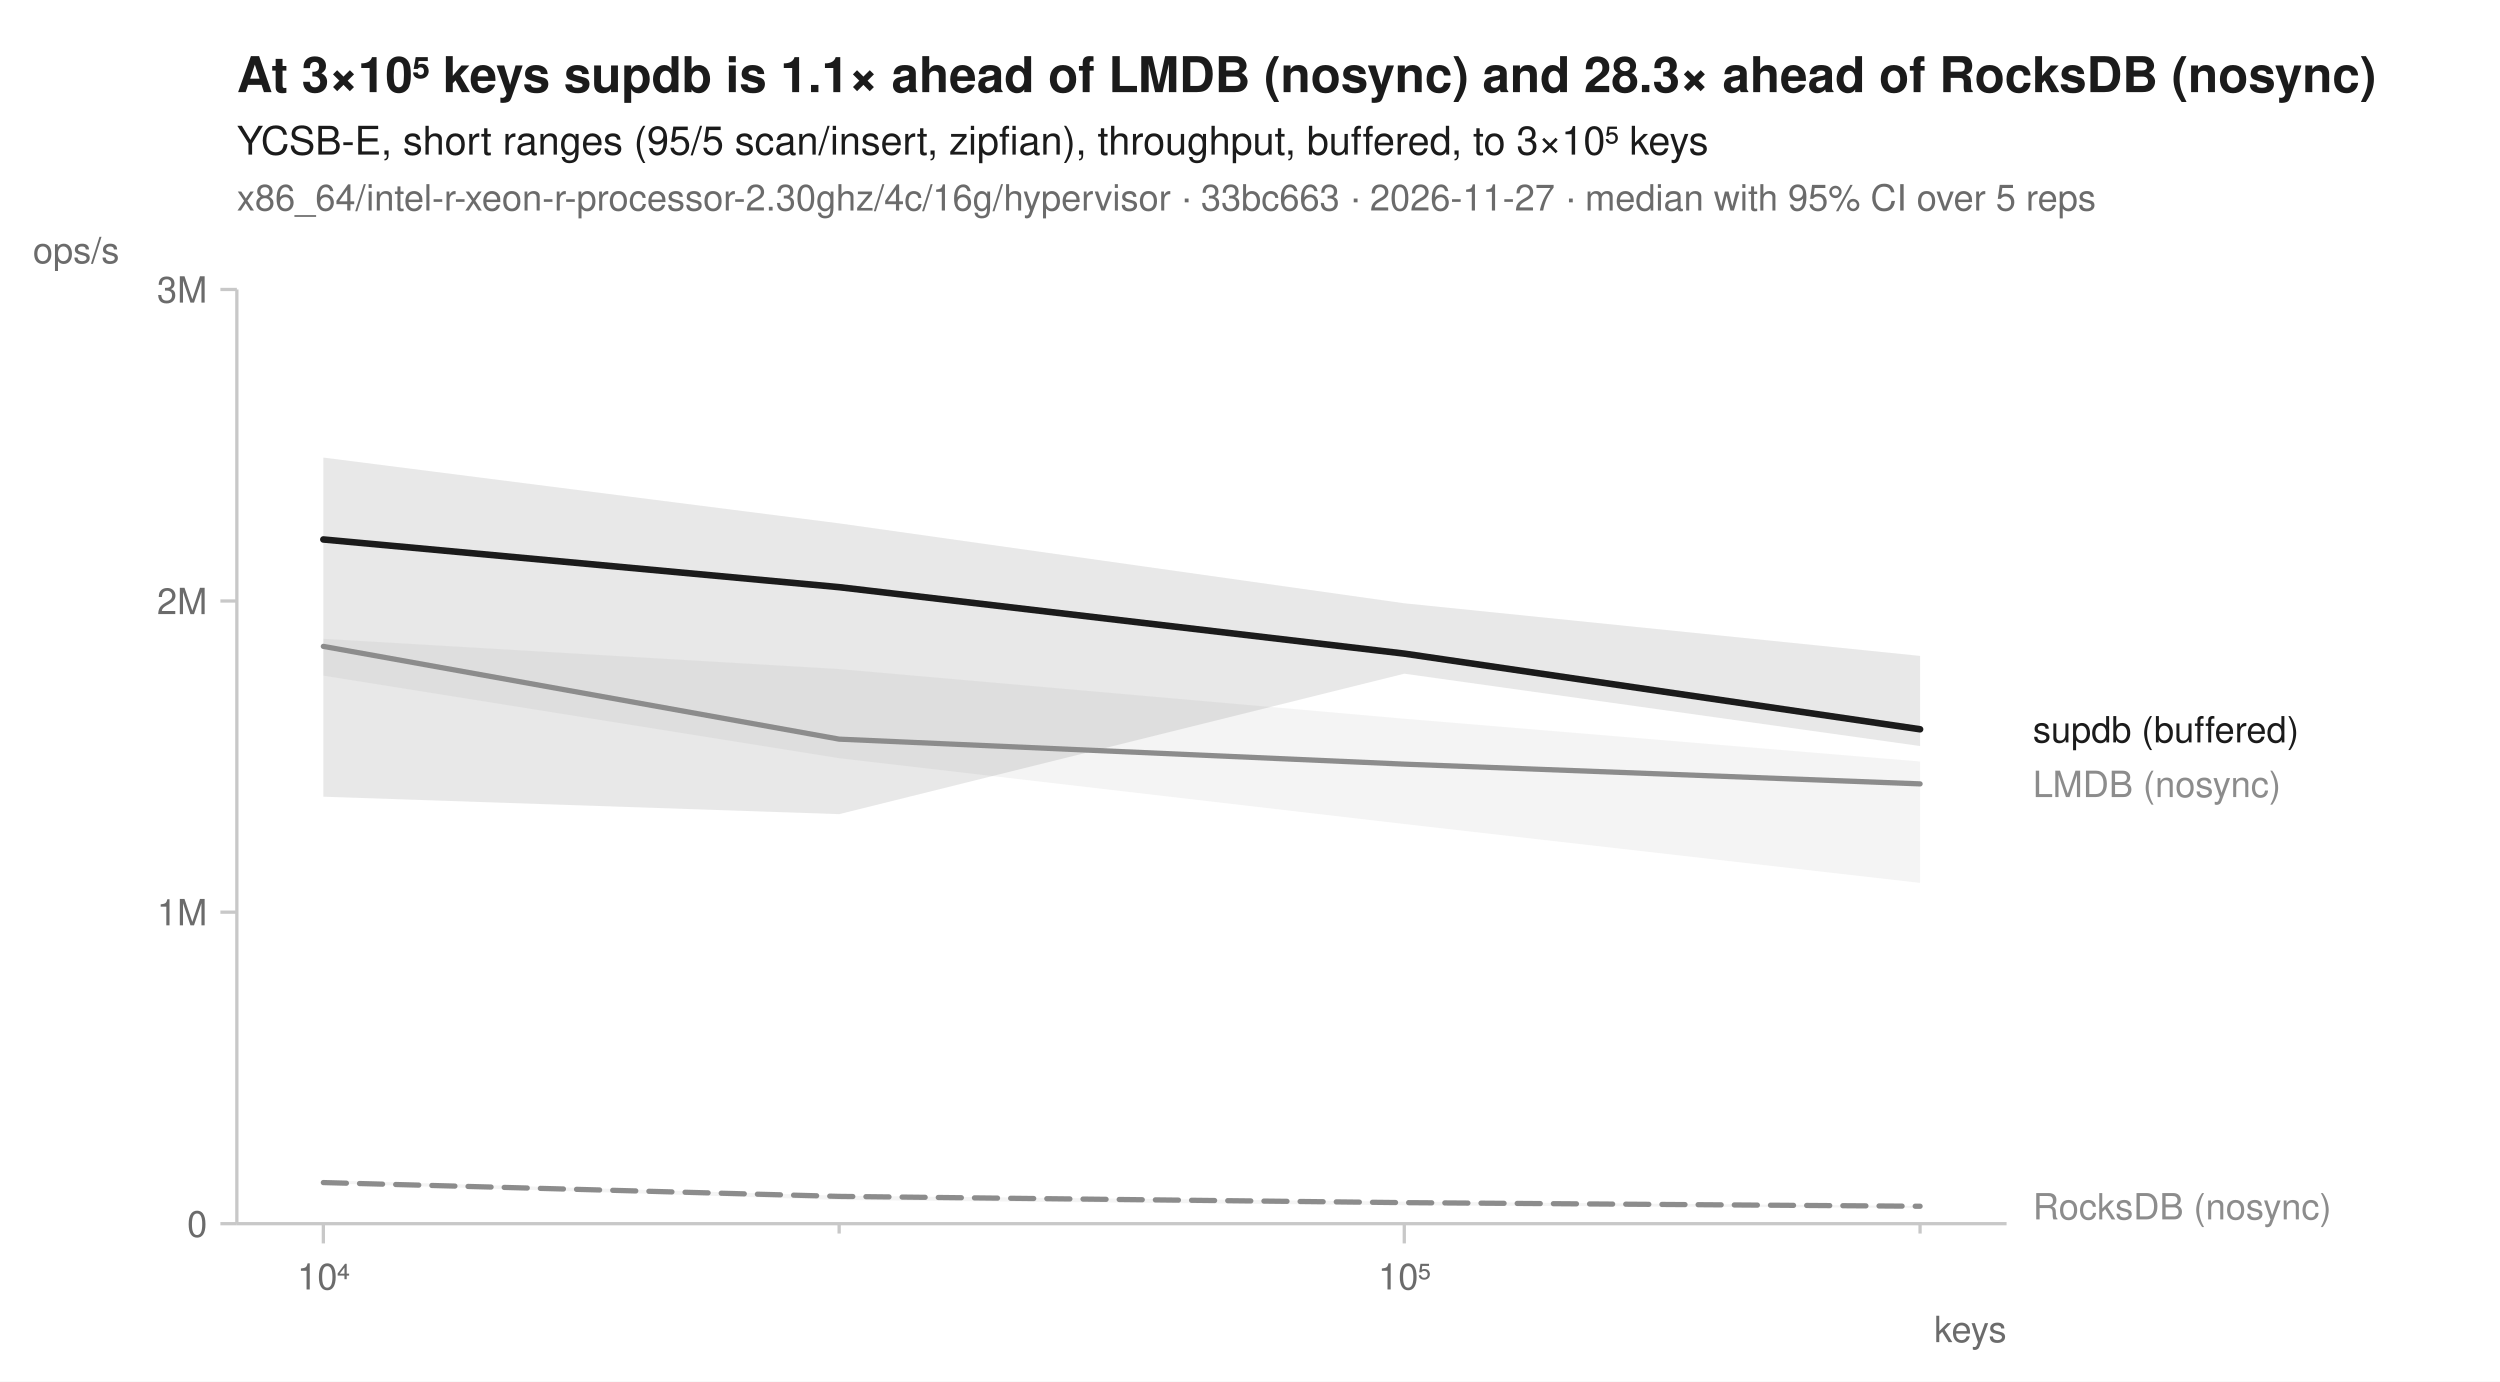
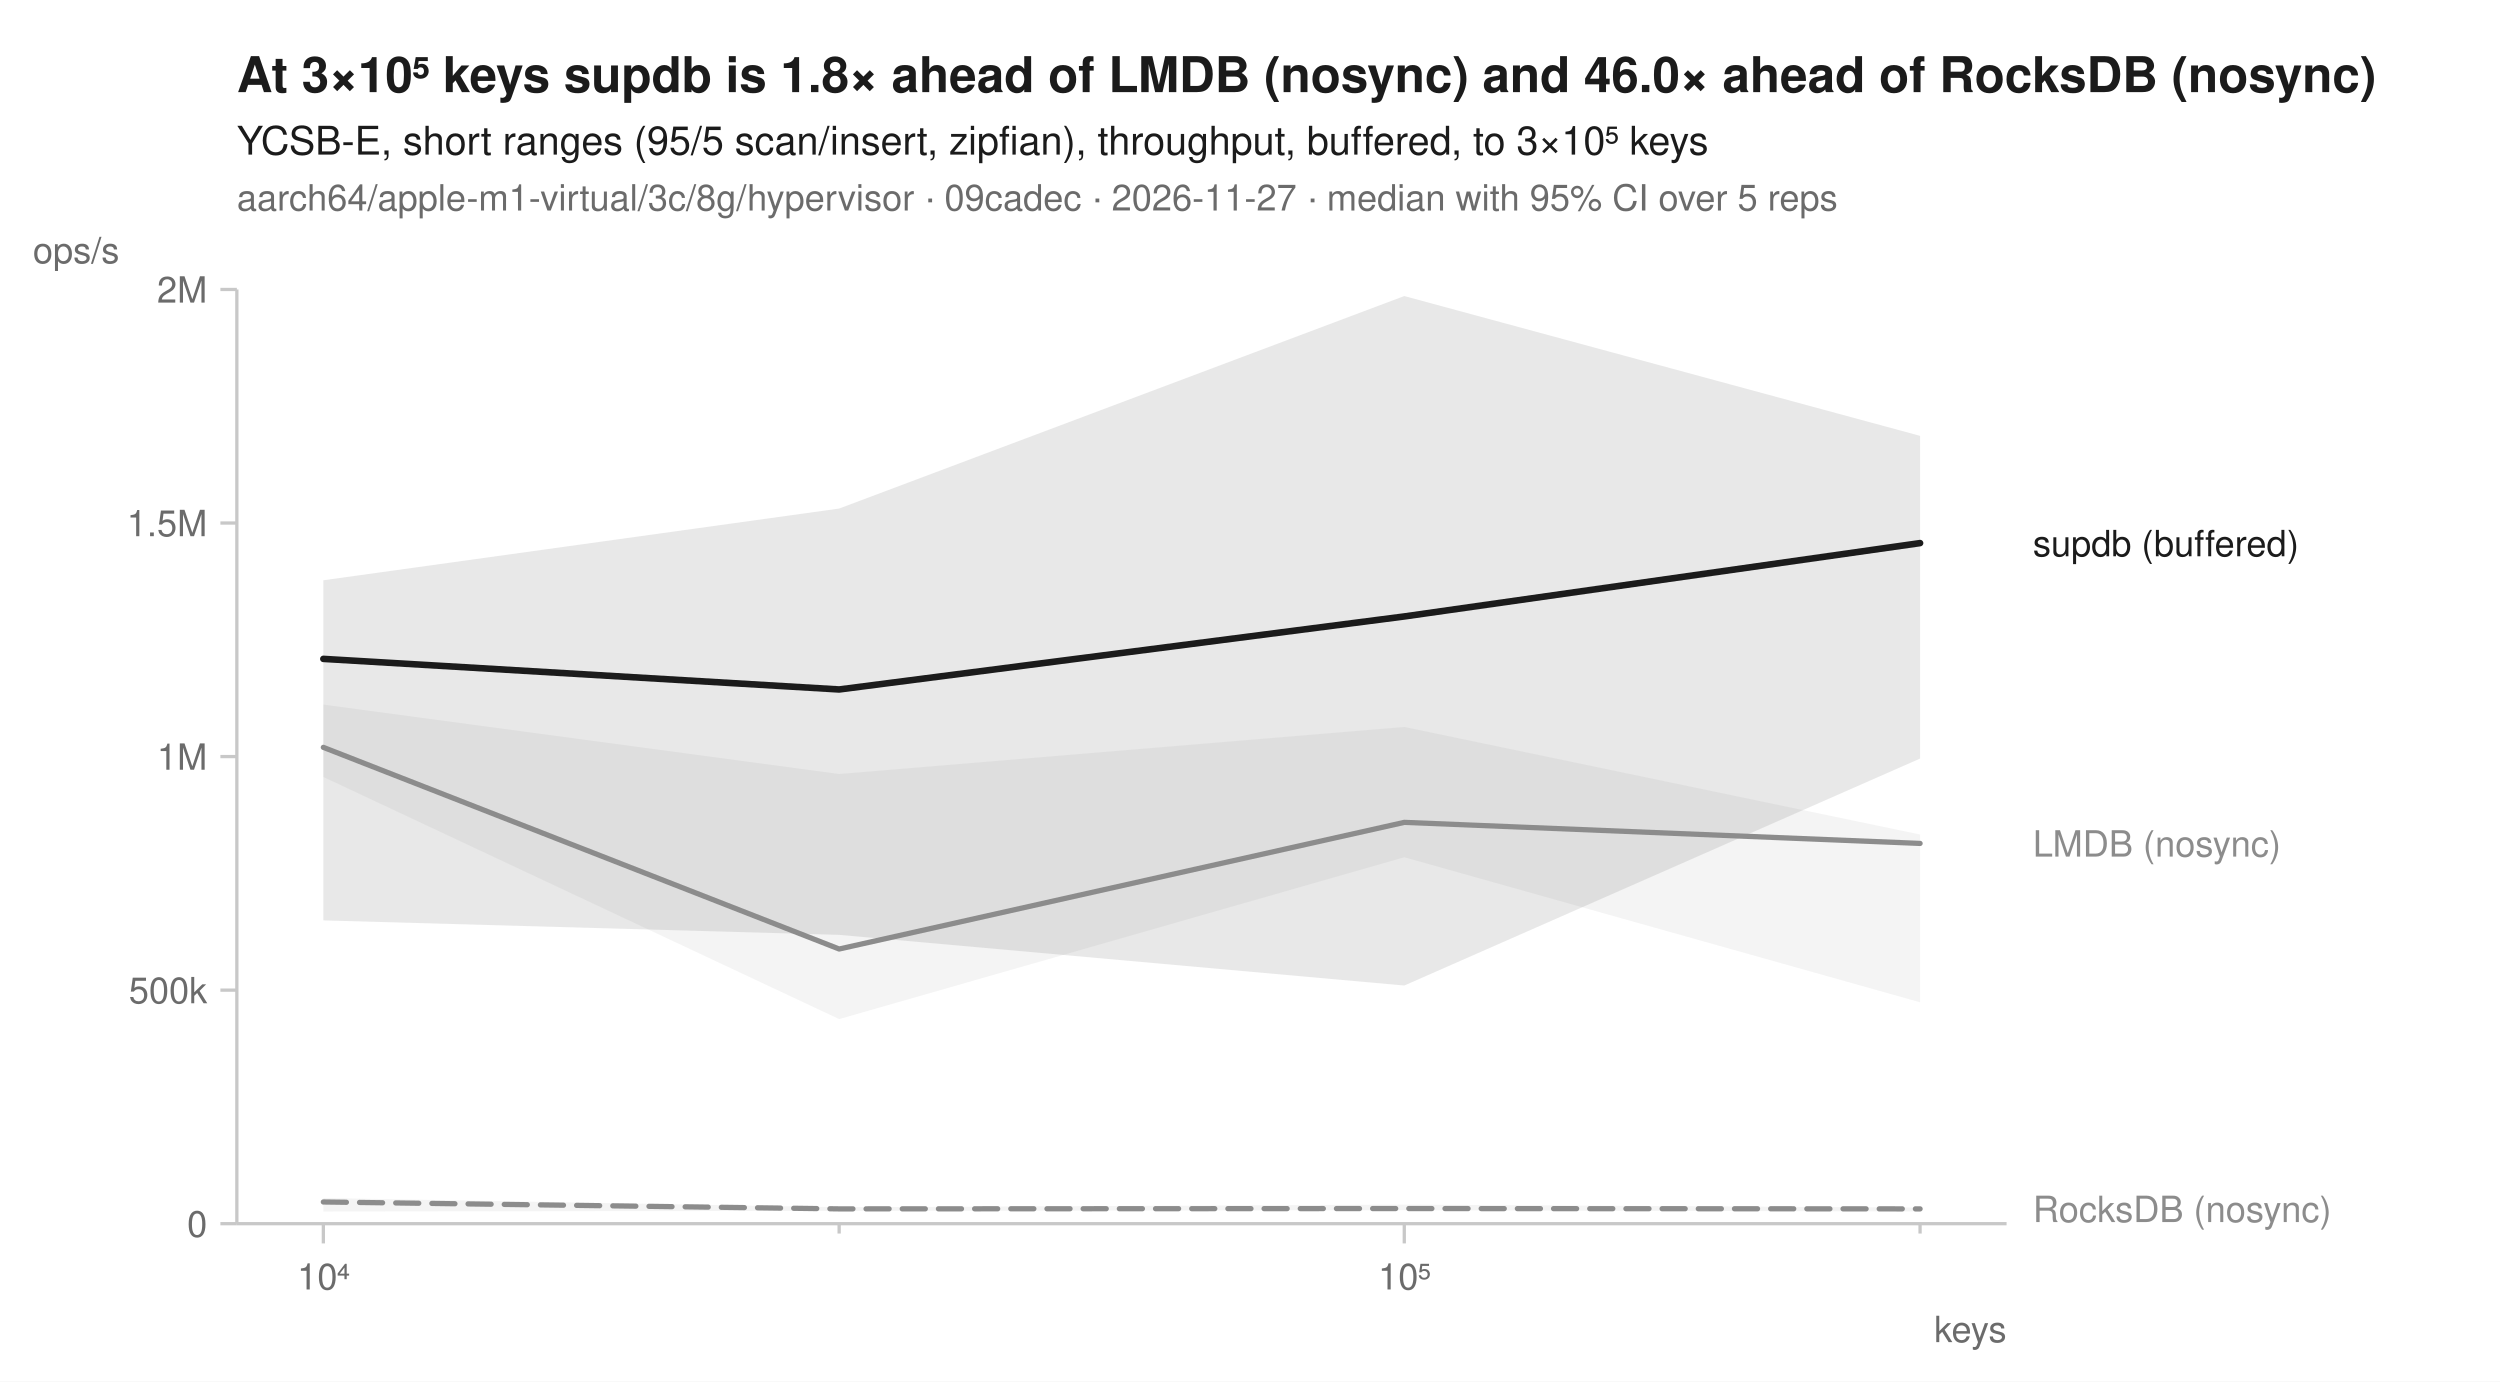
<svg xmlns="http://www.w3.org/2000/svg" width="760" height="420" viewBox="0 0 760 420" font-family="-apple-system, BlinkMacSystemFont, 'Segoe UI', Helvetica, Arial, sans-serif" fill="#1b1b1b">
  <rect width="760" height="420" fill="white" />
-   <text x="72" y="28" font-size="15" font-weight="600">At 3×10⁵ keys supdb is 1.1× ahead of LMDB (nosync) and 28.3× ahead of RocksDB (nosync)</text>
+   <text x="72" y="28" font-size="15" font-weight="600">At 3×10⁵ keys supdb is 1.8× ahead of LMDB (nosync) and 46.0× ahead of RocksDB (nosync)</text>
  <text x="72" y="47" font-size="12">YCSB-E, short ranges (95/5 scan/insert, zipfian), throughput, buffered, to 3×10⁵ keys</text>
-   <text x="72" y="64" font-size="11" fill="#6b6b6b">x86_64/intel-r-xeon-r-processor-2.30ghz/4c/16g/hypervisor · 33bc663 · 2026-11-27 · median with 95% CI over 5 reps</text>
+   <text x="72" y="64" font-size="11" fill="#6b6b6b">aarch64/apple-m1-virtual/3c/8g/hypervisor · 09cadec · 2026-11-27 · median with 95% CI over 5 reps</text>
  <line x1="72" y1="372" x2="610" y2="372" stroke="#c8c8c8" stroke-width="1" />
  <line x1="72" y1="88" x2="72" y2="372" stroke="#c8c8c8" stroke-width="1" />
  <line x1="98.3" y1="372" x2="98.3" y2="378" stroke="#c8c8c8" stroke-width="1" />
  <text x="98.3" y="392" font-size="11" text-anchor="middle" fill="#6b6b6b">10⁴</text>
  <line x1="255.1" y1="372" x2="255.1" y2="375" stroke="#c8c8c8" stroke-width="1" />
  <line x1="426.9" y1="372" x2="426.9" y2="378" stroke="#c8c8c8" stroke-width="1" />
  <text x="426.9" y="392" font-size="11" text-anchor="middle" fill="#6b6b6b">10⁵</text>
  <line x1="583.7" y1="372" x2="583.7" y2="375" stroke="#c8c8c8" stroke-width="1" />
  <text x="610" y="408" font-size="11" text-anchor="end" fill="#6b6b6b">keys</text>
  <line x1="67" y1="372.0" x2="72" y2="372.0" stroke="#c8c8c8" stroke-width="1" />
  <text x="63" y="376.0" font-size="11" text-anchor="end" fill="#6b6b6b">0</text>
-   <line x1="67" y1="277.3" x2="72" y2="277.3" stroke="#c8c8c8" stroke-width="1" />
-   <text x="63" y="281.3" font-size="11" text-anchor="end" fill="#6b6b6b">1M</text>
-   <line x1="67" y1="182.7" x2="72" y2="182.7" stroke="#c8c8c8" stroke-width="1" />
-   <text x="63" y="186.7" font-size="11" text-anchor="end" fill="#6b6b6b">2M</text>
+   <line x1="67" y1="301.0" x2="72" y2="301.0" stroke="#c8c8c8" stroke-width="1" />
+   <text x="63" y="305.0" font-size="11" text-anchor="end" fill="#6b6b6b">500k</text>
+   <line x1="67" y1="230.0" x2="72" y2="230.0" stroke="#c8c8c8" stroke-width="1" />
+   <text x="63" y="234.0" font-size="11" text-anchor="end" fill="#6b6b6b">1M</text>
+   <line x1="67" y1="159.0" x2="72" y2="159.0" stroke="#c8c8c8" stroke-width="1" />
+   <text x="63" y="163.0" font-size="11" text-anchor="end" fill="#6b6b6b">1.5M</text>
  <line x1="67" y1="88.0" x2="72" y2="88.0" stroke="#c8c8c8" stroke-width="1" />
-   <text x="63" y="92.0" font-size="11" text-anchor="end" fill="#6b6b6b">3M</text>
+   <text x="63" y="92.0" font-size="11" text-anchor="end" fill="#6b6b6b">2M</text>
  <text x="10" y="80" font-size="11" text-anchor="start" fill="#6b6b6b">ops/s</text>
-   <path d="M98.3,358.8 L255.1,363.5 L426.9,365.3 L583.7,366.6 L583.7,367.2 L426.9,366.4 L255.1,364.8 L98.3,359.7 Z" fill="#8c8c8c" fill-opacity="0.10" />
-   <path d="M98.3,194.2 L255.1,203.4 L426.9,218.5 L583.7,231.5 L583.7,268.4 L426.9,250.5 L255.1,230.5 L98.3,205.4 Z" fill="#8c8c8c" fill-opacity="0.10" />
-   <path d="M98.3,139.1 L255.1,159.1 L426.9,183.4 L583.7,199.4 L583.7,226.8 L426.9,204.8 L255.1,247.5 L98.3,242.2 Z" fill="#1b1b1b" fill-opacity="0.10" />
-   <path d="M98.3,359.5 L255.1,363.7 L426.9,365.6 L583.7,366.7 " fill="none" stroke="#8c8c8c" stroke-width="1.6" stroke-linejoin="round" stroke-linecap="round" stroke-dasharray="7,4" />
-   <path d="M98.3,196.5 L255.1,224.7 L426.9,232.3 L583.7,238.3 " fill="none" stroke="#8c8c8c" stroke-width="1.6" stroke-linejoin="round" stroke-linecap="round" />
-   <path d="M98.3,164.0 L255.1,178.5 L426.9,198.7 L583.7,221.7 " fill="none" stroke="#1b1b1b" stroke-width="2" stroke-linejoin="round" stroke-linecap="round" />
-   <text x="618.0" y="225.7" font-size="11" fill="#1b1b1b">supdb (buffered)</text>
-   <text x="618.0" y="242.3" font-size="11" fill="#8c8c8c">LMDB (nosync)</text>
-   <text x="618.0" y="370.7" font-size="11" fill="#8c8c8c">RocksDB (nosync)</text>
+   <path d="M98.3,364.2 L255.1,367.0 L426.9,366.2 L583.7,367.1 L583.7,368.3 L426.9,367.9 L255.1,368.1 L98.3,368.3 Z" fill="#8c8c8c" fill-opacity="0.10" />
+   <path d="M98.3,214.2 L255.1,235.3 L426.9,221.0 L583.7,253.7 L583.7,304.7 L426.9,260.6 L255.1,309.8 L98.3,236.2 Z" fill="#8c8c8c" fill-opacity="0.10" />
+   <path d="M98.3,176.4 L255.1,154.6 L426.9,90.0 L583.7,132.5 L583.7,230.6 L426.9,299.6 L255.1,284.2 L98.3,279.8 Z" fill="#1b1b1b" fill-opacity="0.10" />
+   <path d="M98.3,365.4 L255.1,367.5 L426.9,367.4 L583.7,367.5 " fill="none" stroke="#8c8c8c" stroke-width="1.6" stroke-linejoin="round" stroke-linecap="round" stroke-dasharray="7,4" />
+   <path d="M98.3,227.2 L255.1,288.5 L426.9,250.0 L583.7,256.4 " fill="none" stroke="#8c8c8c" stroke-width="1.6" stroke-linejoin="round" stroke-linecap="round" />
+   <path d="M98.3,200.3 L255.1,209.6 L426.9,187.4 L583.7,165.1 " fill="none" stroke="#1b1b1b" stroke-width="2" stroke-linejoin="round" stroke-linecap="round" />
+   <text x="618.0" y="169.1" font-size="11" fill="#1b1b1b">supdb (buffered)</text>
+   <text x="618.0" y="260.4" font-size="11" fill="#8c8c8c">LMDB (nosync)</text>
+   <text x="618.0" y="371.5" font-size="11" fill="#8c8c8c">RocksDB (nosync)</text>
</svg>
